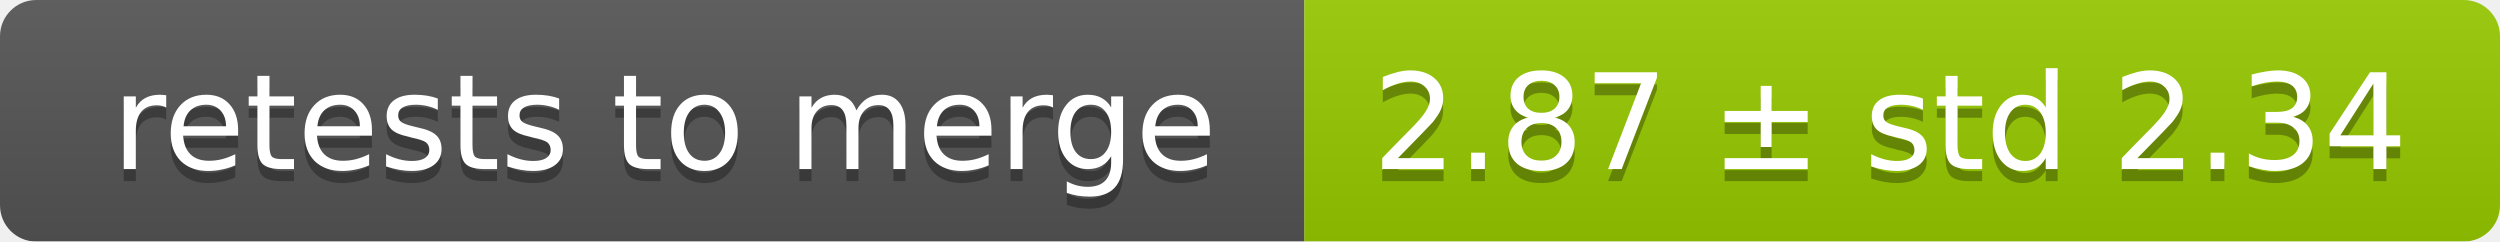
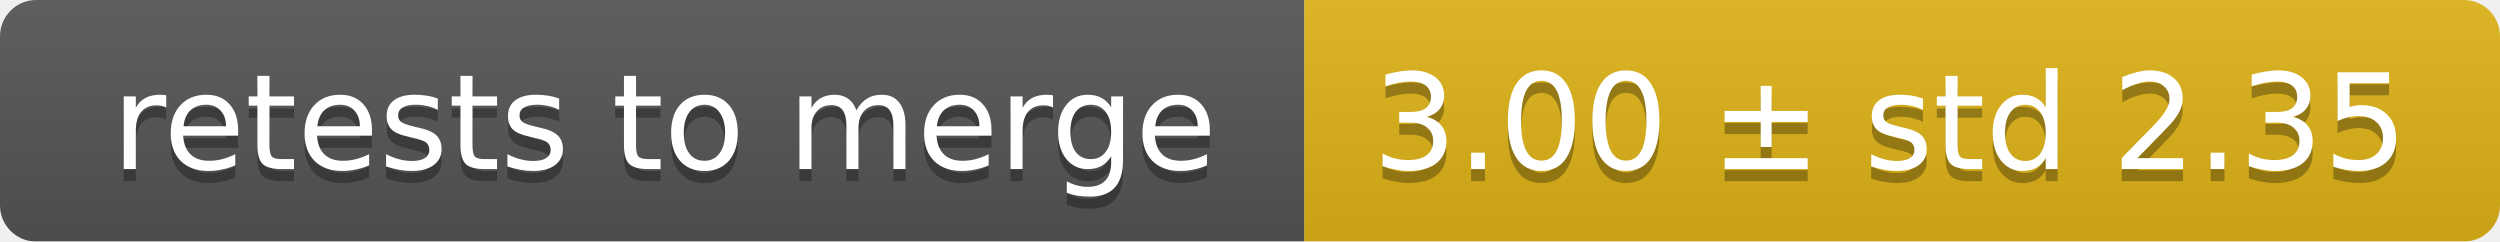
<svg xmlns="http://www.w3.org/2000/svg" width="207" height="20">
  <linearGradient id="smooth" x2="0" y2="100%">
    <stop offset="0" stop-color="#bbb" stop-opacity=".1" />
    <stop offset="1" stop-opacity=".1" />
  </linearGradient>
  <mask id="round">
    <rect width="207" height="20" rx="3" fill="#fff" />
  </mask>
  <g mask="url(#round)">
    <rect width="108" height="20" fill="#555" />
-     <rect x="108" width="99" height="20" fill="#97ca00" />
+     <rect x="108" width="99" height="20" fill="#dfb317" />
    <rect width="207" height="20" fill="url(#smooth)" />
  </g>
  <g fill="#fff" text-anchor="middle" font-family="DejaVu Sans,Verdana,Geneva,sans-serif" font-size="11">
    <text x="55" y="15" fill="#010101" fill-opacity=".3">retests to merge</text>
    <text x="55" y="14">retests to merge</text>
-     <text x="156.5" y="15" fill="#010101" fill-opacity=".3">2.87 ± std 2.34</text>
-     <text x="156.5" y="14">2.87 ± std 2.34</text>
+     <text x="156.5" y="15" fill="#010101" fill-opacity=".3">3.00 ± std 2.35</text>
+     <text x="156.5" y="14">3.00 ± std 2.35</text>
  </g>
</svg>
